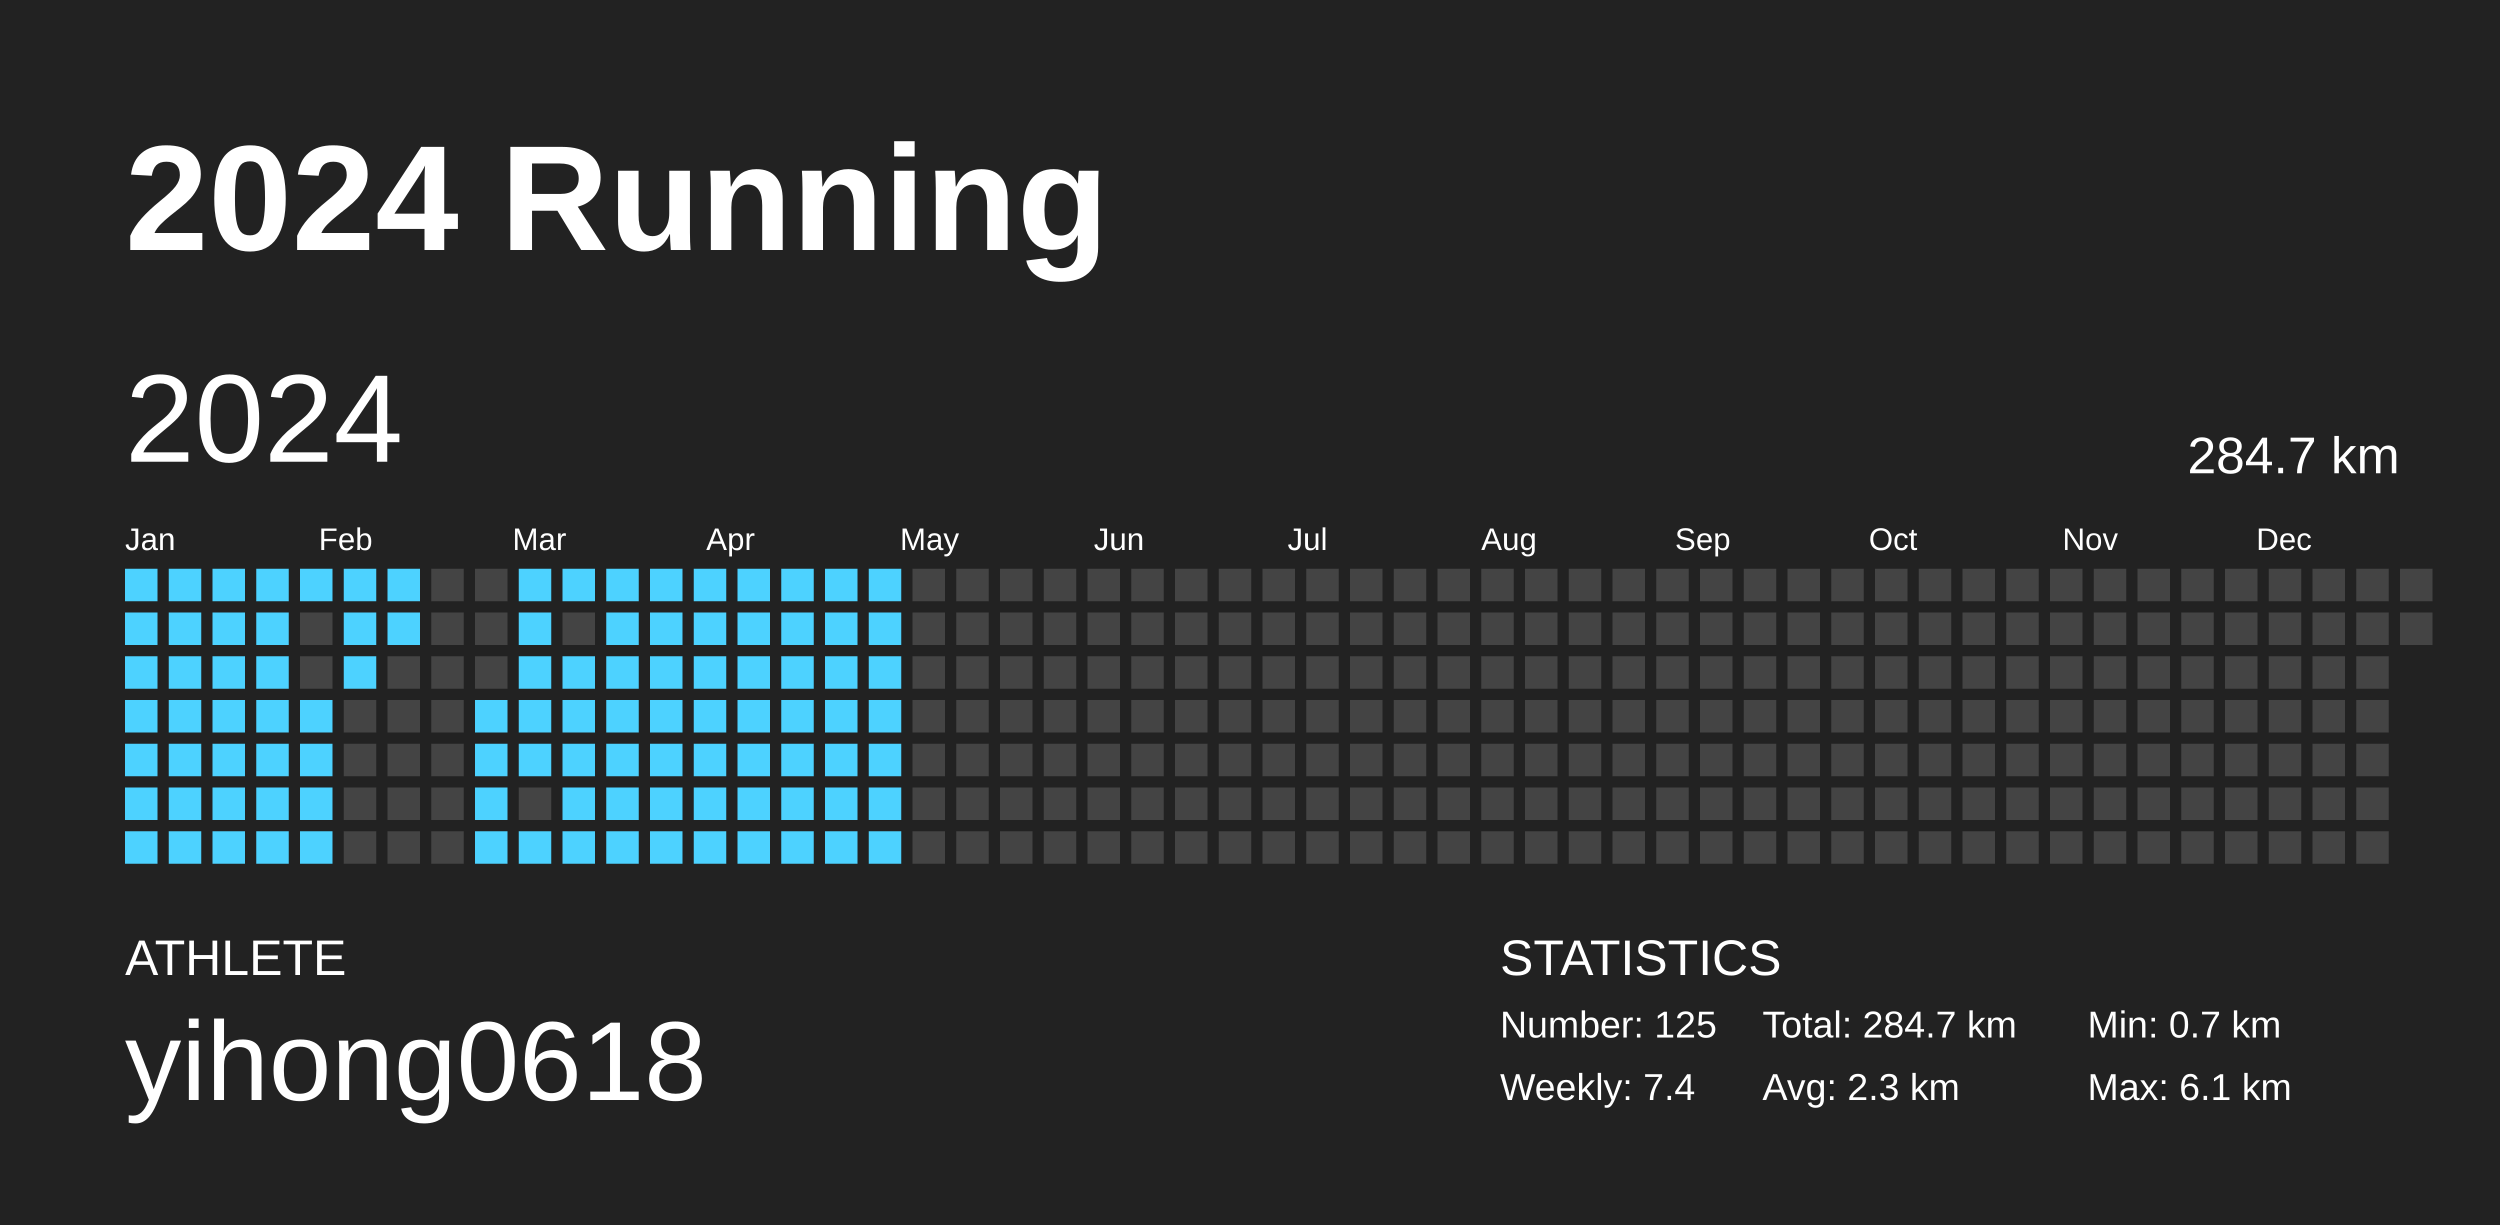
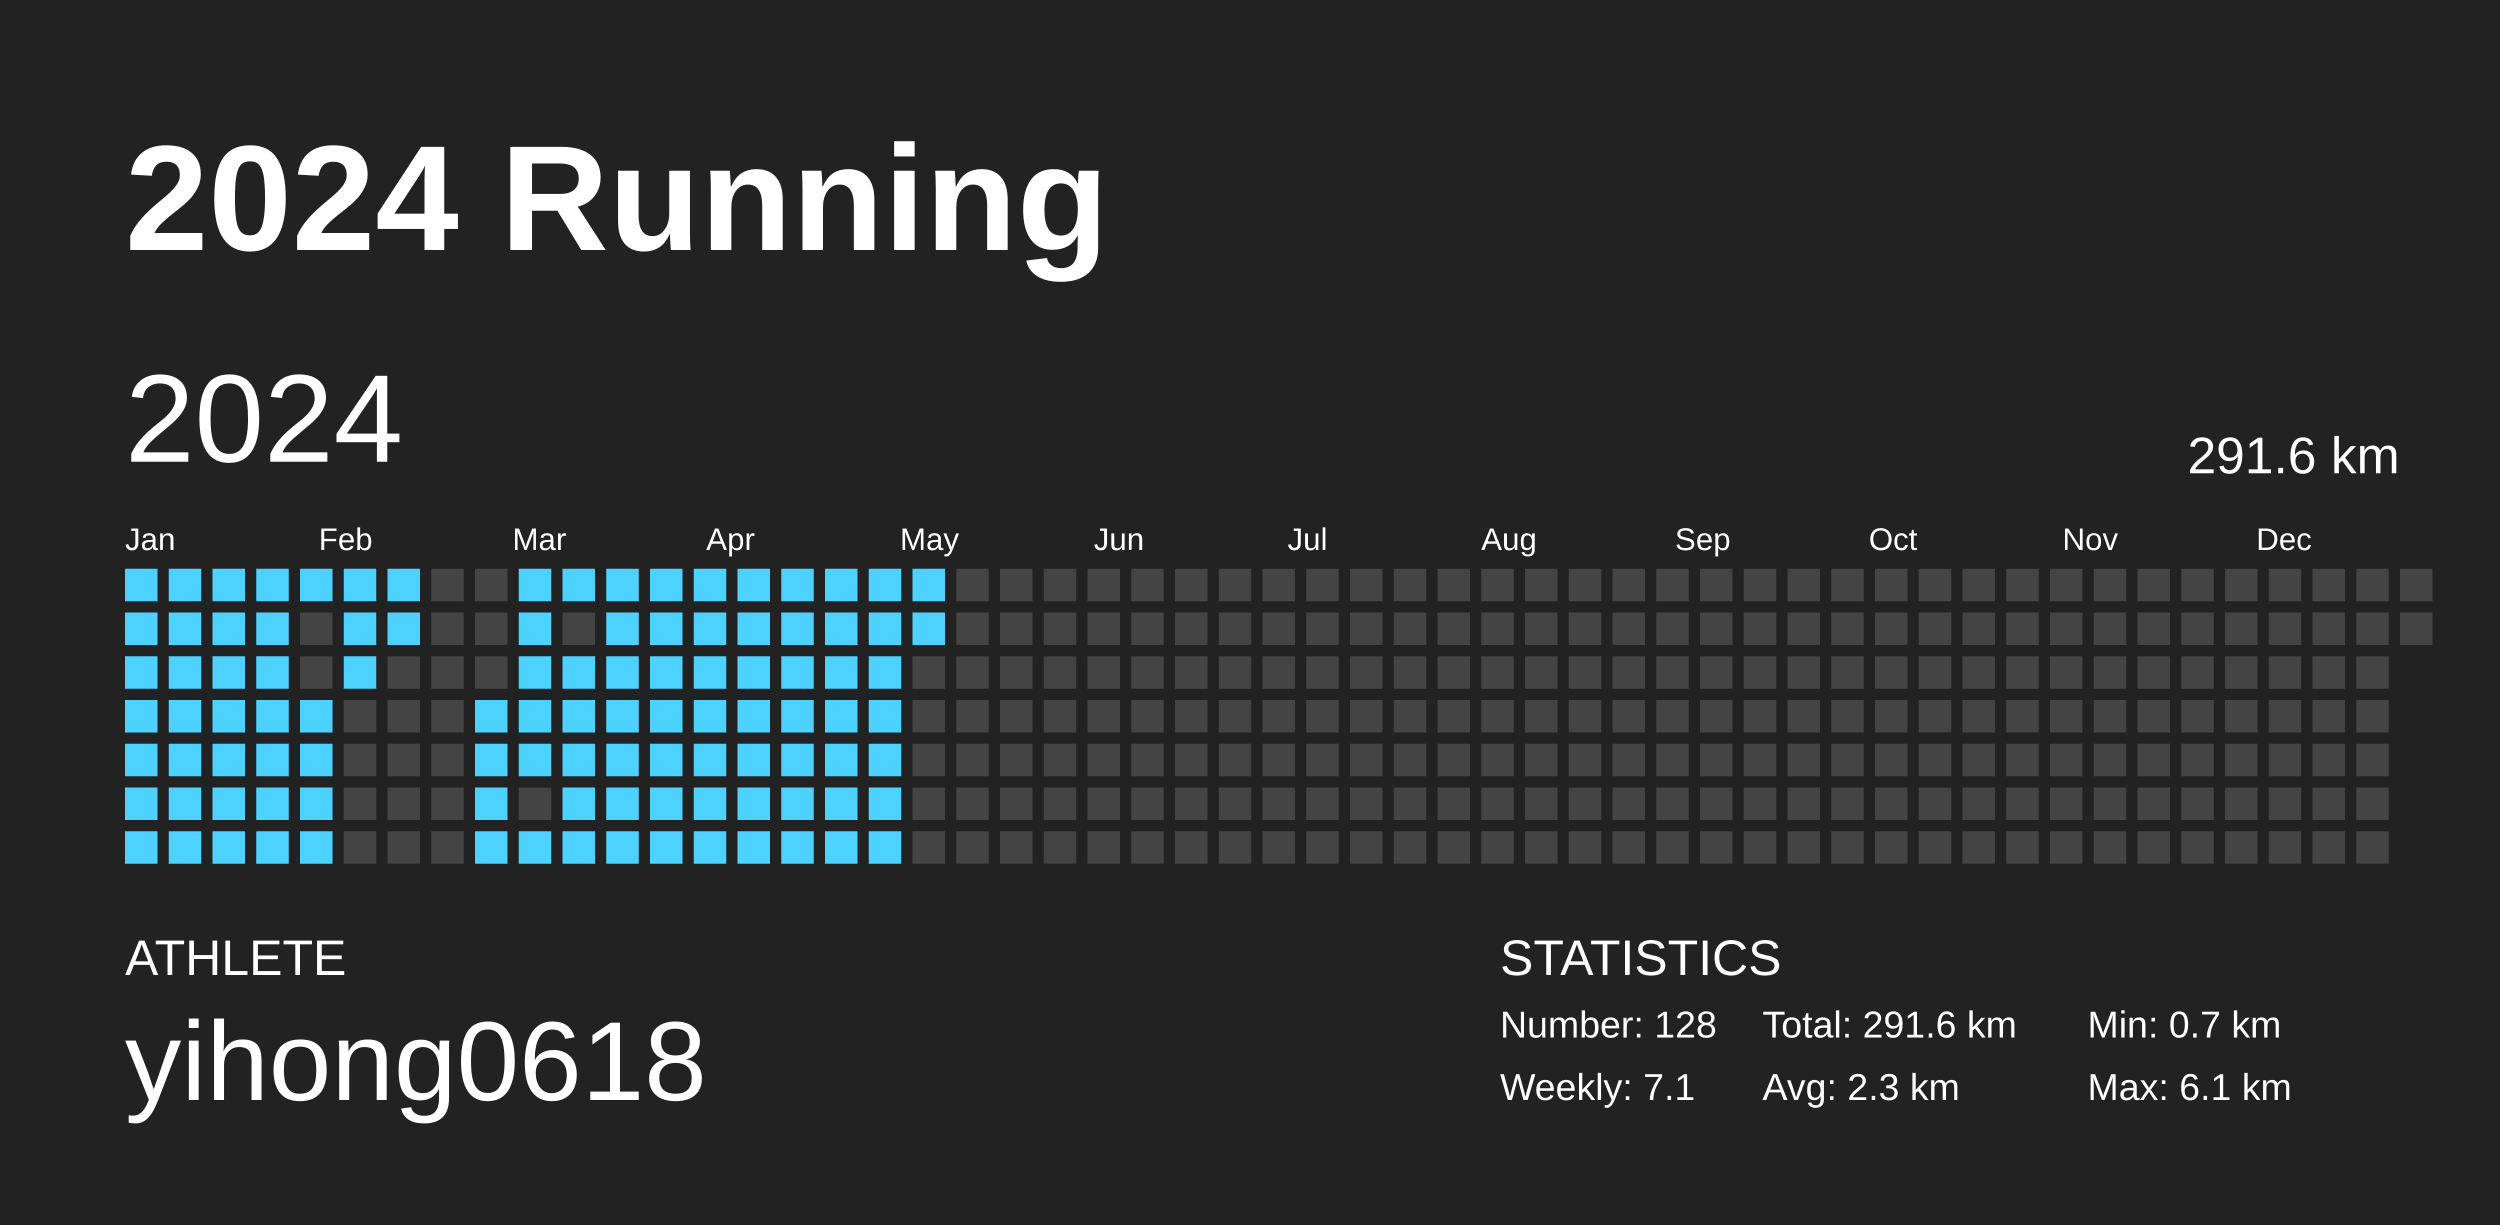
<svg xmlns="http://www.w3.org/2000/svg" baseProfile="full" height="98mm" version="1.1" viewBox="0,0,200,98" width="200mm">
  <defs />
  <rect fill="#222222" height="98" width="200" x="0" y="0" />
  <text fill="#FFFFFF" style="font-size:12px; font-family:Arial; font-weight:bold;" x="10" y="20">2024 Running</text>
  <text fill="#FFFFFF" style="font-size:4px; font-family:Arial" x="10" y="78">ATHLETE</text>
  <text fill="#FFFFFF" style="font-size:9px; font-family:Arial" x="10" y="88">yihong0618</text>
  <text fill="#FFFFFF" style="font-size:4px; font-family:Arial" x="120" y="78">STATISTICS</text>
-   <text fill="#FFFFFF" style="font-size:3px; font-family:Arial" x="120" y="83">Number: 125</text>
-   <text fill="#FFFFFF" style="font-size:3px; font-family:Arial" x="120" y="88">Weekly: 7.4</text>
-   <text fill="#FFFFFF" style="font-size:3px; font-family:Arial" x="141" y="83">Total: 284.7 km</text>
+   <text fill="#FFFFFF" style="font-size:3px; font-family:Arial" x="120" y="83">Number: 128</text>
+   <text fill="#FFFFFF" style="font-size:3px; font-family:Arial" x="120" y="88">Weekly: 7.1</text>
+   <text fill="#FFFFFF" style="font-size:3px; font-family:Arial" x="141" y="83">Total: 291.6 km</text>
  <text fill="#FFFFFF" style="font-size:3px; font-family:Arial" x="141" y="88">Avg: 2.3 km</text>
  <text fill="#FFFFFF" style="font-size:3px; font-family:Arial" x="167" y="83">Min: 0.7 km</text>
  <text fill="#FFFFFF" style="font-size:3px; font-family:Arial" x="167" y="88">Max: 6.1 km</text>
  <text dominant-baseline="hanging" fill="#FFFFFF" style="font-size:10.0px; font-family:Arial;" x="10" y="30">2024</text>
-   <text dominant-baseline="hanging" fill="#FFFFFF" style="font-size:4.125px; font-family:Arial;" x="175" y="35">284.7 km</text>
+   <text dominant-baseline="hanging" fill="#FFFFFF" style="font-size:4.125px; font-family:Arial;" x="175" y="35">291.6 km</text>
  <text fill="#FFFFFF" style="font-size:2.5px; font-family:Arial" x="10.0" y="44">Jan</text>
  <text fill="#FFFFFF" style="font-size:2.5px; font-family:Arial" x="25.5" y="44">Feb</text>
  <text fill="#FFFFFF" style="font-size:2.5px; font-family:Arial" x="41.0" y="44">Mar</text>
  <text fill="#FFFFFF" style="font-size:2.5px; font-family:Arial" x="56.5" y="44">Apr</text>
  <text fill="#FFFFFF" style="font-size:2.5px; font-family:Arial" x="72.0" y="44">May</text>
  <text fill="#FFFFFF" style="font-size:2.5px; font-family:Arial" x="87.5" y="44">Jun</text>
  <text fill="#FFFFFF" style="font-size:2.5px; font-family:Arial" x="103.0" y="44">Jul</text>
  <text fill="#FFFFFF" style="font-size:2.5px; font-family:Arial" x="118.5" y="44">Aug</text>
  <text fill="#FFFFFF" style="font-size:2.5px; font-family:Arial" x="134.0" y="44">Sep</text>
  <text fill="#FFFFFF" style="font-size:2.5px; font-family:Arial" x="149.5" y="44">Oct</text>
  <text fill="#FFFFFF" style="font-size:2.5px; font-family:Arial" x="165.0" y="44">Nov</text>
  <text fill="#FFFFFF" style="font-size:2.5px; font-family:Arial" x="180.5" y="44">Dec</text>
  <rect fill="#4dd2ff" height="2.6" width="2.6" x="10.0" y="45.5" />
  <rect fill="#4dd2ff" height="2.6" width="2.6" x="10.0" y="49.0" />
  <rect fill="#4dd2ff" height="2.6" width="2.6" x="10.0" y="52.5" />
  <rect fill="#4dd2ff" height="2.6" width="2.6" x="10.0" y="56.0" />
  <rect fill="#4dd2ff" height="2.6" width="2.6" x="10.0" y="59.5" />
  <rect fill="#4dd2ff" height="2.6" width="2.6" x="10.0" y="63.0" />
  <rect fill="#4dd2ff" height="2.6" width="2.6" x="10.0" y="66.5" />
  <rect fill="#4dd2ff" height="2.6" width="2.6" x="13.5" y="45.5" />
  <rect fill="#4dd2ff" height="2.6" width="2.6" x="13.5" y="49.0" />
  <rect fill="#4dd2ff" height="2.6" width="2.6" x="13.5" y="52.5" />
  <rect fill="#4dd2ff" height="2.6" width="2.6" x="13.5" y="56.0" />
  <rect fill="#4dd2ff" height="2.6" width="2.6" x="13.5" y="59.5" />
  <rect fill="#4dd2ff" height="2.6" width="2.6" x="13.5" y="63.0" />
  <rect fill="#4dd2ff" height="2.6" width="2.6" x="13.5" y="66.5" />
  <rect fill="#4dd2ff" height="2.6" width="2.6" x="17.0" y="45.5" />
  <rect fill="#4dd2ff" height="2.6" width="2.6" x="17.0" y="49.0" />
  <rect fill="#4dd2ff" height="2.6" width="2.6" x="17.0" y="52.5" />
  <rect fill="#4dd2ff" height="2.6" width="2.6" x="17.0" y="56.0" />
  <rect fill="#4dd2ff" height="2.6" width="2.6" x="17.0" y="59.5" />
  <rect fill="#4dd2ff" height="2.6" width="2.6" x="17.0" y="63.0" />
  <rect fill="#4dd2ff" height="2.6" width="2.6" x="17.0" y="66.5" />
  <rect fill="#4dd2ff" height="2.6" width="2.6" x="20.5" y="45.5" />
  <rect fill="#4dd2ff" height="2.6" width="2.6" x="20.5" y="49.0" />
  <rect fill="#4dd2ff" height="2.6" width="2.6" x="20.5" y="52.5" />
  <rect fill="#4dd2ff" height="2.6" width="2.6" x="20.5" y="56.0" />
  <rect fill="#4dd2ff" height="2.6" width="2.6" x="20.5" y="59.5" />
  <rect fill="#4dd2ff" height="2.6" width="2.6" x="20.5" y="63.0" />
  <rect fill="#4dd2ff" height="2.6" width="2.6" x="20.5" y="66.5" />
  <rect fill="#4dd2ff" height="2.6" width="2.6" x="24.0" y="45.5" />
  <rect fill="#444444" height="2.6" width="2.6" x="24.0" y="49.0" />
  <rect fill="#444444" height="2.6" width="2.6" x="24.0" y="52.5" />
  <rect fill="#4dd2ff" height="2.6" width="2.6" x="24.0" y="56.0" />
  <rect fill="#4dd2ff" height="2.6" width="2.6" x="24.0" y="59.5" />
  <rect fill="#4dd2ff" height="2.6" width="2.6" x="24.0" y="63.0" />
  <rect fill="#4dd2ff" height="2.6" width="2.6" x="24.0" y="66.5" />
  <rect fill="#4dd2ff" height="2.6" width="2.6" x="27.5" y="45.5" />
  <rect fill="#4dd2ff" height="2.6" width="2.6" x="27.5" y="49.0" />
  <rect fill="#4dd2ff" height="2.6" width="2.6" x="27.5" y="52.5" />
  <rect fill="#444444" height="2.6" width="2.6" x="27.5" y="56.0" />
  <rect fill="#444444" height="2.6" width="2.6" x="27.5" y="59.5" />
  <rect fill="#444444" height="2.6" width="2.6" x="27.5" y="63.0" />
  <rect fill="#444444" height="2.6" width="2.6" x="27.5" y="66.5" />
  <rect fill="#4dd2ff" height="2.6" width="2.6" x="31.0" y="45.5" />
  <rect fill="#4dd2ff" height="2.6" width="2.6" x="31.0" y="49.0" />
  <rect fill="#444444" height="2.6" width="2.6" x="31.0" y="52.5" />
  <rect fill="#444444" height="2.6" width="2.6" x="31.0" y="56.0" />
  <rect fill="#444444" height="2.6" width="2.6" x="31.0" y="59.5" />
  <rect fill="#444444" height="2.6" width="2.6" x="31.0" y="63.0" />
  <rect fill="#444444" height="2.6" width="2.6" x="31.0" y="66.5" />
  <rect fill="#444444" height="2.6" width="2.6" x="34.5" y="45.5" />
  <rect fill="#444444" height="2.6" width="2.6" x="34.5" y="49.0" />
  <rect fill="#444444" height="2.6" width="2.6" x="34.5" y="52.5" />
  <rect fill="#444444" height="2.6" width="2.6" x="34.5" y="56.0" />
  <rect fill="#444444" height="2.6" width="2.6" x="34.5" y="59.5" />
  <rect fill="#444444" height="2.6" width="2.6" x="34.5" y="63.0" />
  <rect fill="#444444" height="2.6" width="2.6" x="34.5" y="66.5" />
  <rect fill="#444444" height="2.6" width="2.6" x="38.0" y="45.5" />
  <rect fill="#444444" height="2.6" width="2.6" x="38.0" y="49.0" />
  <rect fill="#444444" height="2.6" width="2.6" x="38.0" y="52.5" />
  <rect fill="#4dd2ff" height="2.6" width="2.6" x="38.0" y="56.0" />
  <rect fill="#4dd2ff" height="2.6" width="2.6" x="38.0" y="59.5" />
  <rect fill="#4dd2ff" height="2.6" width="2.6" x="38.0" y="63.0" />
  <rect fill="#4dd2ff" height="2.6" width="2.6" x="38.0" y="66.5" />
  <rect fill="#4dd2ff" height="2.6" width="2.6" x="41.5" y="45.5" />
  <rect fill="#4dd2ff" height="2.6" width="2.6" x="41.5" y="49.0" />
  <rect fill="#4dd2ff" height="2.6" width="2.6" x="41.5" y="52.5" />
  <rect fill="#4dd2ff" height="2.6" width="2.6" x="41.5" y="56.0" />
  <rect fill="#4dd2ff" height="2.6" width="2.6" x="41.5" y="59.5" />
  <rect fill="#444444" height="2.6" width="2.6" x="41.5" y="63.0" />
  <rect fill="#4dd2ff" height="2.6" width="2.6" x="41.5" y="66.5" />
  <rect fill="#4dd2ff" height="2.6" width="2.6" x="45.0" y="45.5" />
  <rect fill="#444444" height="2.6" width="2.6" x="45.0" y="49.0" />
  <rect fill="#4dd2ff" height="2.6" width="2.6" x="45.0" y="52.5" />
  <rect fill="#4dd2ff" height="2.6" width="2.6" x="45.0" y="56.0" />
  <rect fill="#4dd2ff" height="2.6" width="2.6" x="45.0" y="59.5" />
  <rect fill="#4dd2ff" height="2.6" width="2.6" x="45.0" y="63.0" />
  <rect fill="#4dd2ff" height="2.6" width="2.6" x="45.0" y="66.5" />
  <rect fill="#4dd2ff" height="2.6" width="2.6" x="48.5" y="45.5" />
  <rect fill="#4dd2ff" height="2.6" width="2.6" x="48.5" y="49.0" />
  <rect fill="#4dd2ff" height="2.6" width="2.6" x="48.5" y="52.5" />
  <rect fill="#4dd2ff" height="2.6" width="2.6" x="48.5" y="56.0" />
  <rect fill="#4dd2ff" height="2.6" width="2.6" x="48.5" y="59.5" />
  <rect fill="#4dd2ff" height="2.6" width="2.6" x="48.5" y="63.0" />
  <rect fill="#4dd2ff" height="2.6" width="2.6" x="48.5" y="66.5" />
  <rect fill="#4dd2ff" height="2.6" width="2.6" x="52.0" y="45.5" />
  <rect fill="#4dd2ff" height="2.6" width="2.6" x="52.0" y="49.0" />
  <rect fill="#4dd2ff" height="2.6" width="2.6" x="52.0" y="52.5" />
  <rect fill="#4dd2ff" height="2.6" width="2.6" x="52.0" y="56.0" />
  <rect fill="#4dd2ff" height="2.6" width="2.6" x="52.0" y="59.5" />
  <rect fill="#4dd2ff" height="2.6" width="2.6" x="52.0" y="63.0" />
  <rect fill="#4dd2ff" height="2.6" width="2.6" x="52.0" y="66.5" />
  <rect fill="#4dd2ff" height="2.6" width="2.6" x="55.5" y="45.5" />
  <rect fill="#4dd2ff" height="2.6" width="2.6" x="55.5" y="49.0" />
  <rect fill="#4dd2ff" height="2.6" width="2.6" x="55.5" y="52.5" />
  <rect fill="#4dd2ff" height="2.6" width="2.6" x="55.5" y="56.0" />
  <rect fill="#4dd2ff" height="2.6" width="2.6" x="55.5" y="59.5" />
  <rect fill="#4dd2ff" height="2.6" width="2.6" x="55.5" y="63.0" />
  <rect fill="#4dd2ff" height="2.6" width="2.6" x="55.5" y="66.5" />
  <rect fill="#4dd2ff" height="2.6" width="2.6" x="59.0" y="45.5" />
  <rect fill="#4dd2ff" height="2.6" width="2.6" x="59.0" y="49.0" />
  <rect fill="#4dd2ff" height="2.6" width="2.6" x="59.0" y="52.5" />
  <rect fill="#4dd2ff" height="2.6" width="2.6" x="59.0" y="56.0" />
  <rect fill="#4dd2ff" height="2.6" width="2.6" x="59.0" y="59.5" />
  <rect fill="#4dd2ff" height="2.6" width="2.6" x="59.0" y="63.0" />
  <rect fill="#4dd2ff" height="2.6" width="2.6" x="59.0" y="66.5" />
  <rect fill="#4dd2ff" height="2.6" width="2.6" x="62.5" y="45.5" />
  <rect fill="#4dd2ff" height="2.6" width="2.6" x="62.5" y="49.0" />
  <rect fill="#4dd2ff" height="2.6" width="2.6" x="62.5" y="52.5" />
  <rect fill="#4dd2ff" height="2.6" width="2.6" x="62.5" y="56.0" />
  <rect fill="#4dd2ff" height="2.6" width="2.6" x="62.5" y="59.5" />
  <rect fill="#4dd2ff" height="2.6" width="2.6" x="62.5" y="63.0" />
  <rect fill="#4dd2ff" height="2.6" width="2.6" x="62.5" y="66.5" />
  <rect fill="#4dd2ff" height="2.6" width="2.6" x="66.0" y="45.5" />
  <rect fill="#4dd2ff" height="2.6" width="2.6" x="66.0" y="49.0" />
  <rect fill="#4dd2ff" height="2.6" width="2.6" x="66.0" y="52.5" />
  <rect fill="#4dd2ff" height="2.6" width="2.6" x="66.0" y="56.0" />
  <rect fill="#4dd2ff" height="2.6" width="2.6" x="66.0" y="59.5" />
  <rect fill="#4dd2ff" height="2.6" width="2.6" x="66.0" y="63.0" />
  <rect fill="#4dd2ff" height="2.6" width="2.6" x="66.0" y="66.5" />
  <rect fill="#4dd2ff" height="2.6" width="2.6" x="69.5" y="45.5" />
  <rect fill="#4dd2ff" height="2.6" width="2.6" x="69.5" y="49.0" />
  <rect fill="#4dd2ff" height="2.6" width="2.6" x="69.5" y="52.5" />
  <rect fill="#4dd2ff" height="2.6" width="2.6" x="69.5" y="56.0" />
  <rect fill="#4dd2ff" height="2.6" width="2.6" x="69.5" y="59.5" />
  <rect fill="#4dd2ff" height="2.6" width="2.6" x="69.5" y="63.0" />
  <rect fill="#4dd2ff" height="2.6" width="2.6" x="69.5" y="66.5" />
-   <rect fill="#444444" height="2.6" width="2.6" x="73.0" y="45.5" />
-   <rect fill="#444444" height="2.6" width="2.6" x="73.0" y="49.0" />
+   <rect fill="#4dd2ff" height="2.6" width="2.6" x="73.0" y="45.5" />
+   <rect fill="#4dd2ff" height="2.6" width="2.6" x="73.0" y="49.0" />
  <rect fill="#444444" height="2.6" width="2.6" x="73.0" y="52.5" />
  <rect fill="#444444" height="2.6" width="2.6" x="73.0" y="56.0" />
  <rect fill="#444444" height="2.6" width="2.6" x="73.0" y="59.5" />
  <rect fill="#444444" height="2.6" width="2.6" x="73.0" y="63.0" />
  <rect fill="#444444" height="2.6" width="2.6" x="73.0" y="66.5" />
  <rect fill="#444444" height="2.6" width="2.6" x="76.5" y="45.5" />
  <rect fill="#444444" height="2.6" width="2.6" x="76.5" y="49.0" />
  <rect fill="#444444" height="2.6" width="2.6" x="76.5" y="52.5" />
  <rect fill="#444444" height="2.6" width="2.6" x="76.5" y="56.0" />
  <rect fill="#444444" height="2.6" width="2.6" x="76.5" y="59.5" />
  <rect fill="#444444" height="2.6" width="2.6" x="76.5" y="63.0" />
  <rect fill="#444444" height="2.6" width="2.6" x="76.5" y="66.5" />
  <rect fill="#444444" height="2.6" width="2.6" x="80.0" y="45.5" />
  <rect fill="#444444" height="2.6" width="2.6" x="80.0" y="49.0" />
  <rect fill="#444444" height="2.6" width="2.6" x="80.0" y="52.5" />
  <rect fill="#444444" height="2.6" width="2.6" x="80.0" y="56.0" />
  <rect fill="#444444" height="2.6" width="2.6" x="80.0" y="59.5" />
  <rect fill="#444444" height="2.6" width="2.6" x="80.0" y="63.0" />
  <rect fill="#444444" height="2.6" width="2.6" x="80.0" y="66.5" />
  <rect fill="#444444" height="2.6" width="2.6" x="83.5" y="45.5" />
  <rect fill="#444444" height="2.6" width="2.6" x="83.5" y="49.0" />
  <rect fill="#444444" height="2.6" width="2.6" x="83.5" y="52.5" />
  <rect fill="#444444" height="2.6" width="2.6" x="83.5" y="56.0" />
  <rect fill="#444444" height="2.6" width="2.6" x="83.5" y="59.5" />
  <rect fill="#444444" height="2.6" width="2.6" x="83.5" y="63.0" />
  <rect fill="#444444" height="2.6" width="2.6" x="83.5" y="66.5" />
  <rect fill="#444444" height="2.6" width="2.6" x="87.0" y="45.5" />
  <rect fill="#444444" height="2.6" width="2.6" x="87.0" y="49.0" />
  <rect fill="#444444" height="2.6" width="2.6" x="87.0" y="52.5" />
  <rect fill="#444444" height="2.6" width="2.6" x="87.0" y="56.0" />
  <rect fill="#444444" height="2.6" width="2.6" x="87.0" y="59.5" />
  <rect fill="#444444" height="2.6" width="2.6" x="87.0" y="63.0" />
  <rect fill="#444444" height="2.6" width="2.6" x="87.0" y="66.5" />
  <rect fill="#444444" height="2.6" width="2.6" x="90.5" y="45.5" />
  <rect fill="#444444" height="2.6" width="2.6" x="90.5" y="49.0" />
  <rect fill="#444444" height="2.6" width="2.6" x="90.5" y="52.5" />
  <rect fill="#444444" height="2.6" width="2.6" x="90.5" y="56.0" />
  <rect fill="#444444" height="2.6" width="2.6" x="90.5" y="59.5" />
  <rect fill="#444444" height="2.6" width="2.6" x="90.5" y="63.0" />
  <rect fill="#444444" height="2.6" width="2.6" x="90.5" y="66.5" />
  <rect fill="#444444" height="2.6" width="2.6" x="94.0" y="45.5" />
  <rect fill="#444444" height="2.6" width="2.6" x="94.0" y="49.0" />
  <rect fill="#444444" height="2.6" width="2.6" x="94.0" y="52.5" />
  <rect fill="#444444" height="2.6" width="2.6" x="94.0" y="56.0" />
  <rect fill="#444444" height="2.6" width="2.6" x="94.0" y="59.5" />
  <rect fill="#444444" height="2.6" width="2.6" x="94.0" y="63.0" />
  <rect fill="#444444" height="2.6" width="2.6" x="94.0" y="66.5" />
  <rect fill="#444444" height="2.6" width="2.6" x="97.5" y="45.5" />
  <rect fill="#444444" height="2.6" width="2.6" x="97.5" y="49.0" />
  <rect fill="#444444" height="2.6" width="2.6" x="97.5" y="52.5" />
  <rect fill="#444444" height="2.6" width="2.6" x="97.5" y="56.0" />
  <rect fill="#444444" height="2.6" width="2.6" x="97.5" y="59.5" />
  <rect fill="#444444" height="2.6" width="2.6" x="97.5" y="63.0" />
  <rect fill="#444444" height="2.6" width="2.6" x="97.5" y="66.5" />
  <rect fill="#444444" height="2.6" width="2.6" x="101.0" y="45.5" />
  <rect fill="#444444" height="2.6" width="2.6" x="101.0" y="49.0" />
  <rect fill="#444444" height="2.6" width="2.6" x="101.0" y="52.5" />
  <rect fill="#444444" height="2.6" width="2.6" x="101.0" y="56.0" />
  <rect fill="#444444" height="2.6" width="2.6" x="101.0" y="59.5" />
  <rect fill="#444444" height="2.6" width="2.6" x="101.0" y="63.0" />
  <rect fill="#444444" height="2.6" width="2.6" x="101.0" y="66.5" />
  <rect fill="#444444" height="2.6" width="2.6" x="104.5" y="45.5" />
  <rect fill="#444444" height="2.6" width="2.6" x="104.5" y="49.0" />
  <rect fill="#444444" height="2.6" width="2.6" x="104.5" y="52.5" />
  <rect fill="#444444" height="2.6" width="2.6" x="104.5" y="56.0" />
  <rect fill="#444444" height="2.6" width="2.6" x="104.5" y="59.5" />
  <rect fill="#444444" height="2.6" width="2.6" x="104.5" y="63.0" />
  <rect fill="#444444" height="2.6" width="2.6" x="104.5" y="66.5" />
  <rect fill="#444444" height="2.6" width="2.6" x="108.0" y="45.5" />
  <rect fill="#444444" height="2.6" width="2.6" x="108.0" y="49.0" />
  <rect fill="#444444" height="2.6" width="2.6" x="108.0" y="52.5" />
  <rect fill="#444444" height="2.6" width="2.6" x="108.0" y="56.0" />
  <rect fill="#444444" height="2.6" width="2.6" x="108.0" y="59.5" />
  <rect fill="#444444" height="2.6" width="2.6" x="108.0" y="63.0" />
  <rect fill="#444444" height="2.6" width="2.6" x="108.0" y="66.5" />
  <rect fill="#444444" height="2.6" width="2.6" x="111.5" y="45.5" />
  <rect fill="#444444" height="2.6" width="2.6" x="111.5" y="49.0" />
  <rect fill="#444444" height="2.6" width="2.6" x="111.5" y="52.5" />
  <rect fill="#444444" height="2.6" width="2.6" x="111.5" y="56.0" />
  <rect fill="#444444" height="2.6" width="2.6" x="111.5" y="59.5" />
  <rect fill="#444444" height="2.6" width="2.6" x="111.5" y="63.0" />
  <rect fill="#444444" height="2.6" width="2.6" x="111.5" y="66.5" />
  <rect fill="#444444" height="2.6" width="2.6" x="115.0" y="45.5" />
  <rect fill="#444444" height="2.6" width="2.6" x="115.0" y="49.0" />
  <rect fill="#444444" height="2.6" width="2.6" x="115.0" y="52.5" />
  <rect fill="#444444" height="2.6" width="2.6" x="115.0" y="56.0" />
  <rect fill="#444444" height="2.6" width="2.6" x="115.0" y="59.5" />
  <rect fill="#444444" height="2.6" width="2.6" x="115.0" y="63.0" />
  <rect fill="#444444" height="2.6" width="2.6" x="115.0" y="66.5" />
  <rect fill="#444444" height="2.6" width="2.6" x="118.5" y="45.5" />
  <rect fill="#444444" height="2.6" width="2.6" x="118.5" y="49.0" />
  <rect fill="#444444" height="2.6" width="2.6" x="118.5" y="52.5" />
  <rect fill="#444444" height="2.6" width="2.6" x="118.5" y="56.0" />
  <rect fill="#444444" height="2.6" width="2.6" x="118.5" y="59.5" />
  <rect fill="#444444" height="2.6" width="2.6" x="118.5" y="63.0" />
  <rect fill="#444444" height="2.6" width="2.6" x="118.5" y="66.5" />
  <rect fill="#444444" height="2.6" width="2.6" x="122.0" y="45.5" />
  <rect fill="#444444" height="2.6" width="2.6" x="122.0" y="49.0" />
  <rect fill="#444444" height="2.6" width="2.6" x="122.0" y="52.5" />
  <rect fill="#444444" height="2.6" width="2.6" x="122.0" y="56.0" />
  <rect fill="#444444" height="2.6" width="2.6" x="122.0" y="59.5" />
  <rect fill="#444444" height="2.6" width="2.6" x="122.0" y="63.0" />
  <rect fill="#444444" height="2.6" width="2.6" x="122.0" y="66.5" />
  <rect fill="#444444" height="2.6" width="2.6" x="125.5" y="45.5" />
  <rect fill="#444444" height="2.6" width="2.6" x="125.5" y="49.0" />
  <rect fill="#444444" height="2.6" width="2.6" x="125.5" y="52.5" />
  <rect fill="#444444" height="2.6" width="2.6" x="125.5" y="56.0" />
  <rect fill="#444444" height="2.6" width="2.6" x="125.5" y="59.5" />
  <rect fill="#444444" height="2.6" width="2.6" x="125.5" y="63.0" />
  <rect fill="#444444" height="2.6" width="2.6" x="125.5" y="66.5" />
  <rect fill="#444444" height="2.6" width="2.6" x="129.0" y="45.5" />
  <rect fill="#444444" height="2.6" width="2.6" x="129.0" y="49.0" />
  <rect fill="#444444" height="2.6" width="2.6" x="129.0" y="52.5" />
  <rect fill="#444444" height="2.6" width="2.6" x="129.0" y="56.0" />
  <rect fill="#444444" height="2.6" width="2.6" x="129.0" y="59.5" />
  <rect fill="#444444" height="2.6" width="2.6" x="129.0" y="63.0" />
  <rect fill="#444444" height="2.6" width="2.6" x="129.0" y="66.5" />
  <rect fill="#444444" height="2.6" width="2.6" x="132.5" y="45.5" />
  <rect fill="#444444" height="2.6" width="2.6" x="132.5" y="49.0" />
  <rect fill="#444444" height="2.6" width="2.6" x="132.5" y="52.5" />
  <rect fill="#444444" height="2.6" width="2.6" x="132.5" y="56.0" />
  <rect fill="#444444" height="2.6" width="2.6" x="132.5" y="59.5" />
  <rect fill="#444444" height="2.6" width="2.6" x="132.5" y="63.0" />
  <rect fill="#444444" height="2.6" width="2.6" x="132.5" y="66.5" />
  <rect fill="#444444" height="2.6" width="2.6" x="136.0" y="45.5" />
  <rect fill="#444444" height="2.6" width="2.6" x="136.0" y="49.0" />
  <rect fill="#444444" height="2.6" width="2.6" x="136.0" y="52.5" />
  <rect fill="#444444" height="2.6" width="2.6" x="136.0" y="56.0" />
  <rect fill="#444444" height="2.6" width="2.6" x="136.0" y="59.5" />
  <rect fill="#444444" height="2.6" width="2.6" x="136.0" y="63.0" />
  <rect fill="#444444" height="2.6" width="2.6" x="136.0" y="66.5" />
  <rect fill="#444444" height="2.6" width="2.6" x="139.5" y="45.5" />
  <rect fill="#444444" height="2.6" width="2.6" x="139.5" y="49.0" />
  <rect fill="#444444" height="2.6" width="2.6" x="139.5" y="52.5" />
  <rect fill="#444444" height="2.6" width="2.6" x="139.5" y="56.0" />
  <rect fill="#444444" height="2.6" width="2.6" x="139.5" y="59.5" />
  <rect fill="#444444" height="2.6" width="2.6" x="139.5" y="63.0" />
  <rect fill="#444444" height="2.6" width="2.6" x="139.5" y="66.5" />
  <rect fill="#444444" height="2.6" width="2.6" x="143.0" y="45.5" />
  <rect fill="#444444" height="2.6" width="2.6" x="143.0" y="49.0" />
  <rect fill="#444444" height="2.6" width="2.6" x="143.0" y="52.5" />
  <rect fill="#444444" height="2.6" width="2.6" x="143.0" y="56.0" />
  <rect fill="#444444" height="2.6" width="2.6" x="143.0" y="59.5" />
  <rect fill="#444444" height="2.6" width="2.6" x="143.0" y="63.0" />
  <rect fill="#444444" height="2.6" width="2.6" x="143.0" y="66.5" />
  <rect fill="#444444" height="2.6" width="2.6" x="146.5" y="45.5" />
  <rect fill="#444444" height="2.6" width="2.6" x="146.5" y="49.0" />
  <rect fill="#444444" height="2.6" width="2.6" x="146.5" y="52.5" />
  <rect fill="#444444" height="2.6" width="2.6" x="146.5" y="56.0" />
  <rect fill="#444444" height="2.6" width="2.6" x="146.5" y="59.5" />
  <rect fill="#444444" height="2.6" width="2.6" x="146.5" y="63.0" />
  <rect fill="#444444" height="2.6" width="2.6" x="146.5" y="66.5" />
  <rect fill="#444444" height="2.6" width="2.6" x="150.0" y="45.5" />
  <rect fill="#444444" height="2.6" width="2.6" x="150.0" y="49.0" />
  <rect fill="#444444" height="2.6" width="2.6" x="150.0" y="52.5" />
  <rect fill="#444444" height="2.6" width="2.6" x="150.0" y="56.0" />
  <rect fill="#444444" height="2.6" width="2.6" x="150.0" y="59.5" />
  <rect fill="#444444" height="2.6" width="2.6" x="150.0" y="63.0" />
  <rect fill="#444444" height="2.6" width="2.6" x="150.0" y="66.5" />
  <rect fill="#444444" height="2.6" width="2.6" x="153.5" y="45.5" />
  <rect fill="#444444" height="2.6" width="2.6" x="153.5" y="49.0" />
  <rect fill="#444444" height="2.6" width="2.6" x="153.5" y="52.5" />
  <rect fill="#444444" height="2.6" width="2.6" x="153.5" y="56.0" />
  <rect fill="#444444" height="2.6" width="2.6" x="153.5" y="59.5" />
  <rect fill="#444444" height="2.6" width="2.6" x="153.5" y="63.0" />
  <rect fill="#444444" height="2.6" width="2.6" x="153.5" y="66.5" />
  <rect fill="#444444" height="2.6" width="2.6" x="157.0" y="45.5" />
  <rect fill="#444444" height="2.6" width="2.6" x="157.0" y="49.0" />
  <rect fill="#444444" height="2.6" width="2.6" x="157.0" y="52.5" />
  <rect fill="#444444" height="2.6" width="2.6" x="157.0" y="56.0" />
  <rect fill="#444444" height="2.6" width="2.6" x="157.0" y="59.5" />
  <rect fill="#444444" height="2.6" width="2.6" x="157.0" y="63.0" />
  <rect fill="#444444" height="2.6" width="2.6" x="157.0" y="66.5" />
  <rect fill="#444444" height="2.6" width="2.6" x="160.5" y="45.5" />
  <rect fill="#444444" height="2.6" width="2.6" x="160.5" y="49.0" />
  <rect fill="#444444" height="2.6" width="2.6" x="160.5" y="52.5" />
  <rect fill="#444444" height="2.6" width="2.6" x="160.5" y="56.0" />
  <rect fill="#444444" height="2.6" width="2.6" x="160.5" y="59.5" />
  <rect fill="#444444" height="2.6" width="2.6" x="160.5" y="63.0" />
  <rect fill="#444444" height="2.6" width="2.6" x="160.5" y="66.5" />
  <rect fill="#444444" height="2.6" width="2.6" x="164.0" y="45.5" />
  <rect fill="#444444" height="2.6" width="2.6" x="164.0" y="49.0" />
  <rect fill="#444444" height="2.6" width="2.6" x="164.0" y="52.5" />
  <rect fill="#444444" height="2.6" width="2.6" x="164.0" y="56.0" />
  <rect fill="#444444" height="2.6" width="2.6" x="164.0" y="59.5" />
  <rect fill="#444444" height="2.6" width="2.6" x="164.0" y="63.0" />
  <rect fill="#444444" height="2.6" width="2.6" x="164.0" y="66.5" />
  <rect fill="#444444" height="2.6" width="2.6" x="167.5" y="45.5" />
  <rect fill="#444444" height="2.6" width="2.6" x="167.5" y="49.0" />
  <rect fill="#444444" height="2.6" width="2.6" x="167.5" y="52.5" />
  <rect fill="#444444" height="2.6" width="2.6" x="167.5" y="56.0" />
  <rect fill="#444444" height="2.6" width="2.6" x="167.5" y="59.5" />
  <rect fill="#444444" height="2.6" width="2.6" x="167.5" y="63.0" />
  <rect fill="#444444" height="2.6" width="2.6" x="167.5" y="66.5" />
  <rect fill="#444444" height="2.6" width="2.6" x="171.0" y="45.5" />
  <rect fill="#444444" height="2.6" width="2.6" x="171.0" y="49.0" />
  <rect fill="#444444" height="2.6" width="2.6" x="171.0" y="52.5" />
  <rect fill="#444444" height="2.6" width="2.6" x="171.0" y="56.0" />
  <rect fill="#444444" height="2.6" width="2.6" x="171.0" y="59.5" />
  <rect fill="#444444" height="2.6" width="2.6" x="171.0" y="63.0" />
  <rect fill="#444444" height="2.6" width="2.6" x="171.0" y="66.5" />
  <rect fill="#444444" height="2.6" width="2.6" x="174.5" y="45.5" />
  <rect fill="#444444" height="2.6" width="2.6" x="174.5" y="49.0" />
  <rect fill="#444444" height="2.6" width="2.6" x="174.5" y="52.5" />
  <rect fill="#444444" height="2.6" width="2.6" x="174.5" y="56.0" />
  <rect fill="#444444" height="2.6" width="2.6" x="174.5" y="59.5" />
  <rect fill="#444444" height="2.6" width="2.6" x="174.5" y="63.0" />
  <rect fill="#444444" height="2.6" width="2.6" x="174.5" y="66.5" />
  <rect fill="#444444" height="2.6" width="2.6" x="178.0" y="45.5" />
  <rect fill="#444444" height="2.6" width="2.6" x="178.0" y="49.0" />
  <rect fill="#444444" height="2.6" width="2.6" x="178.0" y="52.5" />
  <rect fill="#444444" height="2.6" width="2.6" x="178.0" y="56.0" />
  <rect fill="#444444" height="2.6" width="2.6" x="178.0" y="59.5" />
  <rect fill="#444444" height="2.6" width="2.6" x="178.0" y="63.0" />
  <rect fill="#444444" height="2.6" width="2.6" x="178.0" y="66.5" />
  <rect fill="#444444" height="2.6" width="2.6" x="181.5" y="45.5" />
  <rect fill="#444444" height="2.6" width="2.6" x="181.5" y="49.0" />
  <rect fill="#444444" height="2.6" width="2.6" x="181.5" y="52.5" />
  <rect fill="#444444" height="2.6" width="2.6" x="181.5" y="56.0" />
  <rect fill="#444444" height="2.6" width="2.6" x="181.5" y="59.5" />
  <rect fill="#444444" height="2.6" width="2.6" x="181.5" y="63.0" />
  <rect fill="#444444" height="2.6" width="2.6" x="181.5" y="66.5" />
  <rect fill="#444444" height="2.6" width="2.6" x="185.0" y="45.5" />
  <rect fill="#444444" height="2.6" width="2.6" x="185.0" y="49.0" />
  <rect fill="#444444" height="2.6" width="2.6" x="185.0" y="52.5" />
  <rect fill="#444444" height="2.6" width="2.6" x="185.0" y="56.0" />
  <rect fill="#444444" height="2.6" width="2.6" x="185.0" y="59.5" />
  <rect fill="#444444" height="2.6" width="2.6" x="185.0" y="63.0" />
  <rect fill="#444444" height="2.6" width="2.6" x="185.0" y="66.5" />
  <rect fill="#444444" height="2.6" width="2.6" x="188.5" y="45.5" />
  <rect fill="#444444" height="2.6" width="2.6" x="188.5" y="49.0" />
  <rect fill="#444444" height="2.6" width="2.6" x="188.5" y="52.5" />
  <rect fill="#444444" height="2.6" width="2.6" x="188.5" y="56.0" />
  <rect fill="#444444" height="2.6" width="2.6" x="188.5" y="59.5" />
  <rect fill="#444444" height="2.6" width="2.6" x="188.5" y="63.0" />
  <rect fill="#444444" height="2.6" width="2.6" x="188.5" y="66.5" />
  <rect fill="#444444" height="2.6" width="2.6" x="192.0" y="45.5" />
  <rect fill="#444444" height="2.6" width="2.6" x="192.0" y="49.0" />
</svg>
